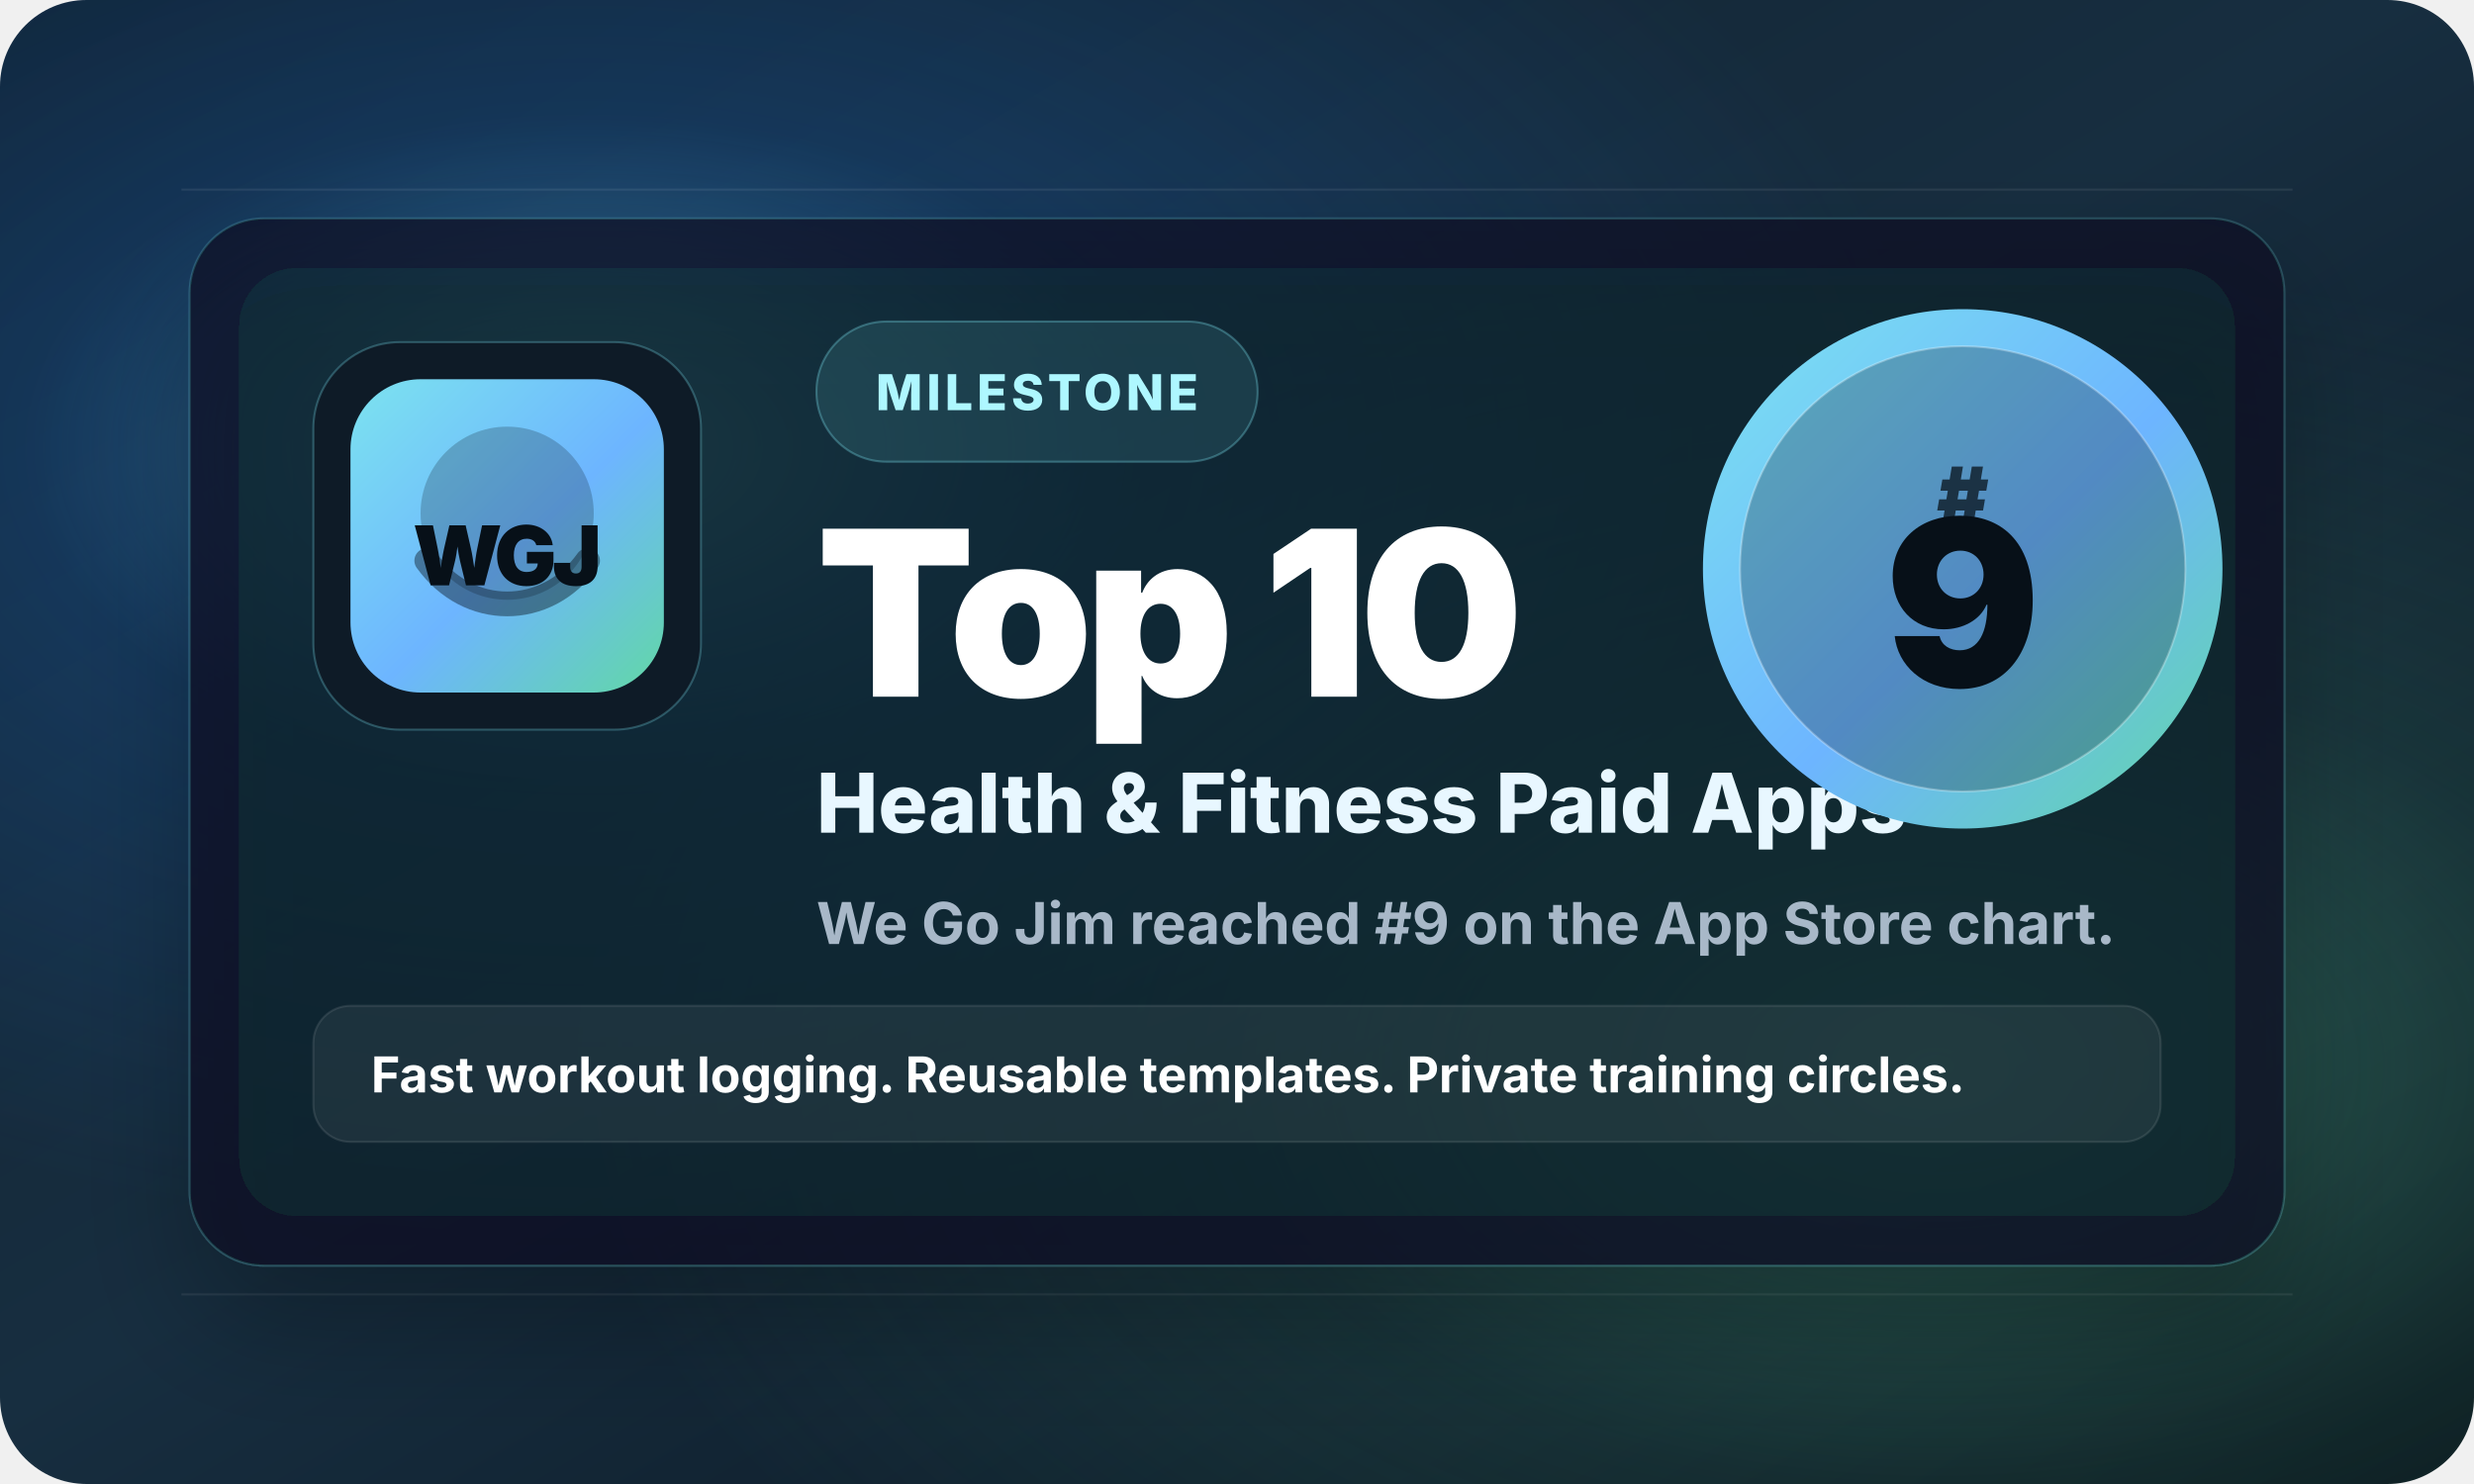
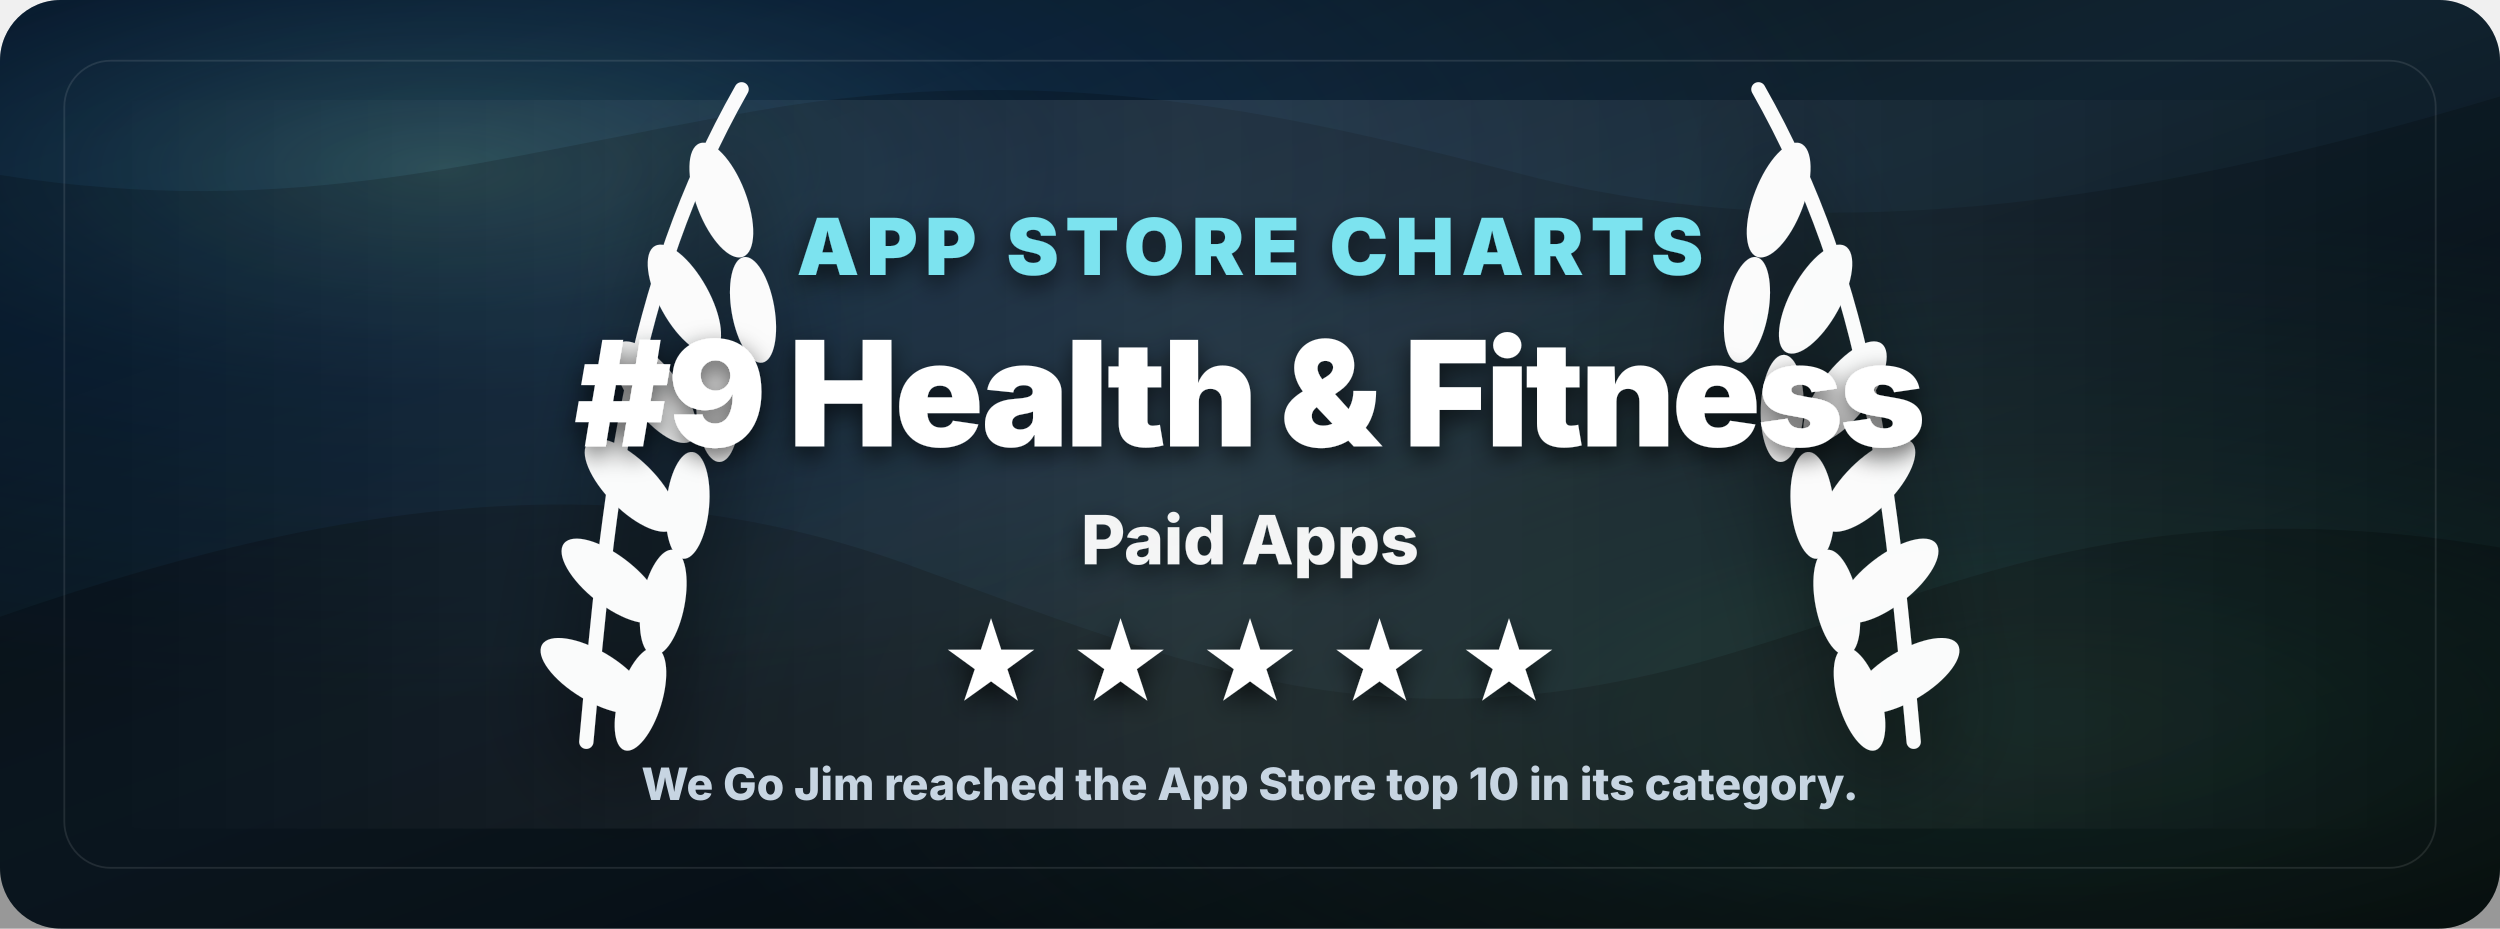
- <svg xmlns="http://www.w3.org/2000/svg" width="1200" height="720" viewBox="0 0 1200 720" role="img" aria-labelledby="title desc">
+ <svg xmlns="http://www.w3.org/2000/svg" width="1400" height="520" viewBox="0 0 1400 520" role="img" aria-labelledby="title desc">
  <defs>
    <linearGradient id="bg" x1="0" y1="0" x2="1" y2="1">
-       <stop offset="0" stop-color="#101f2c" />
-       <stop offset="0.48" stop-color="#172e40" />
-       <stop offset="1" stop-color="#071018" />
+       <stop offset="0" stop-color="#071018" />
+       <stop offset="0.46" stop-color="#142b3b" />
+       <stop offset="1" stop-color="#05080c" />
    </linearGradient>
-     <radialGradient id="glowA" cx="24%" cy="30%" r="54%">
-       <stop offset="0" stop-color="#7ce3ef" stop-opacity="0.55" />
-       <stop offset="0.42" stop-color="#1e86ff" stop-opacity="0.18" />
+     <radialGradient id="cyanGlow" cx="18%" cy="18%" r="58%">
+       <stop offset="0" stop-color="#7ce3ef" stop-opacity="0.32" />
+       <stop offset="0.42" stop-color="#1e86ff" stop-opacity="0.14" />
      <stop offset="1" stop-color="#1e86ff" stop-opacity="0" />
    </radialGradient>
-     <radialGradient id="glowB" cx="78%" cy="72%" r="55%">
-       <stop offset="0" stop-color="#62d8a6" stop-opacity="0.38" />
-       <stop offset="0.52" stop-color="#62d8a6" stop-opacity="0.11" />
+     <radialGradient id="mintGlow" cx="82%" cy="78%" r="55%">
+       <stop offset="0" stop-color="#62d8a6" stop-opacity="0.24" />
+       <stop offset="0.55" stop-color="#62d8a6" stop-opacity="0.08" />
      <stop offset="1" stop-color="#62d8a6" stop-opacity="0" />
    </radialGradient>
-     <linearGradient id="rank" x1="0" y1="0" x2="1" y2="1">
-       <stop offset="0" stop-color="#7ce3ef" />
-       <stop offset="0.54" stop-color="#6db5ff" />
-       <stop offset="1" stop-color="#62d8a6" />
+     <linearGradient id="shine" x1="0" y1="0" x2="1" y2="0">
+       <stop offset="0" stop-color="#ffffff" stop-opacity="0" />
+       <stop offset="0.48" stop-color="#ffffff" stop-opacity="0.18" />
+       <stop offset="1" stop-color="#ffffff" stop-opacity="0" />
    </linearGradient>
-     <filter id="softShadow" x="-20%" y="-20%" width="140%" height="150%">
-       <feDropShadow dx="0" dy="30" stdDeviation="28" flood-color="#000000" flood-opacity="0.36" />
+     <filter id="shadow" x="-10%" y="-20%" width="120%" height="150%">
+       <feDropShadow dx="0" dy="24" stdDeviation="24" flood-color="#000" flood-opacity="0.45" />
+     </filter>
+     <filter id="textShadow" x="-20%" y="-20%" width="140%" height="150%">
+       <feDropShadow dx="0" dy="5" stdDeviation="7" flood-color="#000" flood-opacity="0.65" />
    </filter>
  </defs>
-   <rect width="1200" height="720" rx="42" fill="url(#bg)" />
-   <rect width="1200" height="720" rx="42" fill="url(#glowA)" />
-   <rect width="1200" height="720" rx="42" fill="url(#glowB)" />
-   <path d="M88 92H1112" stroke="#ffffff" stroke-opacity="0.08" />
-   <path d="M88 628H1112" stroke="#ffffff" stroke-opacity="0.08" />
-   <g filter="url(#softShadow)">
-     <rect x="92" y="106" width="1016" height="508" rx="36" fill="#0b1620" fill-opacity="0.72" stroke="#7ce3ef" stroke-opacity="0.20" />
-     <rect x="116" y="130" width="968" height="460" rx="28" fill="#ffffff" fill-opacity="0.045" />
+   <rect width="1400" height="520" rx="34" fill="url(#bg)" />
+   <rect width="1400" height="520" rx="34" fill="url(#cyanGlow)" />
+   <rect width="1400" height="520" rx="34" fill="url(#mintGlow)" />
+   <path d="M0 98c166 26 272-10 424-36 170-30 306 4 430 36 159 41 334 20 546-44v466H0z" fill="#000" opacity="0.18" />
+   <path d="M-40 360c228-86 392-100 548-44 156 57 268 106 454 52 148-43 244-102 478-54v206H-40z" fill="#000" opacity="0.23" />
+   <rect width="1400" height="520" rx="34" fill="#000" opacity="0.18" />
+   <rect x="36" y="34" width="1328" height="452" rx="26" fill="none" stroke="#fff" stroke-opacity="0.10" />
+   <rect x="58" y="56" width="1284" height="408" rx="22" fill="url(#shine)" opacity="0.55" />
+   <g filter="url(#shadow)" opacity="0.98">
+     <g transform="translate(262 76) rotate(-17 0 184)" fill="#fff">
+       <path d="M18 352C72 220 115 116 208 28" fill="none" stroke="#fff" stroke-width="8" stroke-linecap="round" />
+       <ellipse cx="33" cy="318" rx="14" ry="34" transform="rotate(-42 33 318)" />
+       <ellipse cx="58" cy="270" rx="14" ry="34" transform="rotate(-35 58 270)" />
+       <ellipse cx="84" cy="222" rx="14" ry="34" transform="rotate(-28 84 222)" />
+       <ellipse cx="112" cy="176" rx="14" ry="34" transform="rotate(-20 112 176)" />
+       <ellipse cx="143" cy="131" rx="14" ry="34" transform="rotate(-12 143 131)" />
+       <ellipse cx="179" cy="84" rx="14" ry="34" transform="rotate(-4 179 84)" />
+       <ellipse cx="54" cy="338" rx="12" ry="30" transform="rotate(34 54 338)" />
+       <ellipse cx="82" cy="290" rx="12" ry="30" transform="rotate(28 82 290)" />
+       <ellipse cx="111" cy="242" rx="12" ry="30" transform="rotate(22 111 242)" />
+       <ellipse cx="143" cy="195" rx="12" ry="30" transform="rotate(15 143 195)" />
+       <ellipse cx="178" cy="148" rx="12" ry="30" transform="rotate(7 178 148)" />
+     </g>
+     <g transform="translate(1138 76) scale(-1 1) rotate(-17 0 184)" fill="#fff">
+       <path d="M18 352C72 220 115 116 208 28" fill="none" stroke="#fff" stroke-width="8" stroke-linecap="round" />
+       <ellipse cx="33" cy="318" rx="14" ry="34" transform="rotate(-42 33 318)" />
+       <ellipse cx="58" cy="270" rx="14" ry="34" transform="rotate(-35 58 270)" />
+       <ellipse cx="84" cy="222" rx="14" ry="34" transform="rotate(-28 84 222)" />
+       <ellipse cx="112" cy="176" rx="14" ry="34" transform="rotate(-20 112 176)" />
+       <ellipse cx="143" cy="131" rx="14" ry="34" transform="rotate(-12 143 131)" />
+       <ellipse cx="179" cy="84" rx="14" ry="34" transform="rotate(-4 179 84)" />
+       <ellipse cx="54" cy="338" rx="12" ry="30" transform="rotate(34 54 338)" />
+       <ellipse cx="82" cy="290" rx="12" ry="30" transform="rotate(28 82 290)" />
+       <ellipse cx="111" cy="242" rx="12" ry="30" transform="rotate(22 111 242)" />
+       <ellipse cx="143" cy="195" rx="12" ry="30" transform="rotate(15 143 195)" />
+       <ellipse cx="178" cy="148" rx="12" ry="30" transform="rotate(7 178 148)" />
+     </g>
  </g>
-   <g transform="translate(152 166)">
-     <rect x="0" y="0" width="188" height="188" rx="42" fill="#0e1b27" stroke="#7ce3ef" stroke-opacity="0.28" />
-     <rect x="18" y="18" width="152" height="152" rx="34" fill="url(#rank)" />
-     <circle cx="94" cy="83" r="42" fill="#071018" fill-opacity="0.22" />
-     <path d="M55 106c20 28 58 28 78 0" fill="none" stroke="#071018" stroke-opacity="0.42" stroke-width="12" stroke-linecap="round" />
-     <text x="94" y="118" text-anchor="middle" font-family="-apple-system, BlinkMacSystemFont, 'Segoe UI', sans-serif" font-size="40" font-weight="950" fill="#071018" letter-spacing="-2">WGJ</text>
+   <g filter="url(#textShadow)" text-anchor="middle" font-family="-apple-system, BlinkMacSystemFont, 'Segoe UI', sans-serif">
+     <text x="700" y="154" font-size="44" font-weight="850" fill="#7ce3ef" letter-spacing="4">APP STORE CHARTS</text>
+     <text x="700" y="250" font-size="82" font-weight="950" fill="#ffffff" letter-spacing="-2">#9 Health &amp; Fitness</text>
+     <text x="700" y="316" font-size="38" font-weight="820" fill="#ffffff" opacity="0.94">Paid Apps</text>
+     <text x="700" y="392" font-size="56" font-weight="900" fill="#ffffff" letter-spacing="14">★★★★★</text>
  </g>
-   <g transform="translate(396 156)">
-     <rect x="0" y="0" width="214" height="68" rx="34" fill="#7ce3ef" fill-opacity="0.12" stroke="#7ce3ef" stroke-opacity="0.32" />
-     <text x="107" y="43" text-anchor="middle" font-family="-apple-system, BlinkMacSystemFont, 'Segoe UI', sans-serif" font-size="24" font-weight="800" fill="#aef7ff" letter-spacing="2">MILESTONE</text>
-     <text x="0" y="182" font-family="-apple-system, BlinkMacSystemFont, 'Segoe UI', sans-serif" font-size="112" font-weight="900" fill="#ffffff" letter-spacing="-4">Top 10</text>
-     <text x="0" y="248" font-family="-apple-system, BlinkMacSystemFont, 'Segoe UI', sans-serif" font-size="40" font-weight="800" fill="#e8f7ff">Health &amp; Fitness Paid Apps</text>
-     <text x="0" y="302" font-family="-apple-system, BlinkMacSystemFont, 'Segoe UI', sans-serif" font-size="28" font-weight="650" fill="#a8b8c8">We Go Jim reached #9 on the App Store chart.</text>
-   </g>
-   <g transform="translate(826 150)">
-     <circle cx="126" cy="126" r="126" fill="url(#rank)" />
-     <circle cx="126" cy="126" r="108" fill="#071018" fill-opacity="0.26" stroke="#ffffff" stroke-opacity="0.28" />
-     <text x="126" y="104" text-anchor="middle" font-family="-apple-system, BlinkMacSystemFont, 'Segoe UI', sans-serif" font-size="38" font-weight="900" fill="#071018" opacity="0.74">#</text>
-     <text x="126" y="183" text-anchor="middle" font-family="-apple-system, BlinkMacSystemFont, 'Segoe UI', sans-serif" font-size="112" font-weight="950" fill="#071018" letter-spacing="-6">9</text>
-   </g>
-   <g transform="translate(152 488)">
-     <rect x="0" y="0" width="896" height="66" rx="18" fill="#ffffff" fill-opacity="0.06" stroke="#ffffff" stroke-opacity="0.10" />
-     <text x="28" y="42" font-family="-apple-system, BlinkMacSystemFont, 'Segoe UI', sans-serif" font-size="24" font-weight="750" fill="#ffffff">Fast workout logging. Reusable templates. Private training circles.</text>
+   <g text-anchor="middle" font-family="-apple-system, BlinkMacSystemFont, 'Segoe UI', sans-serif">
+     <text x="700" y="448" font-size="25" font-weight="760" fill="#c7d5e2">We Go Jim reached the App Store top 10 in its category.</text>
  </g>
</svg>
